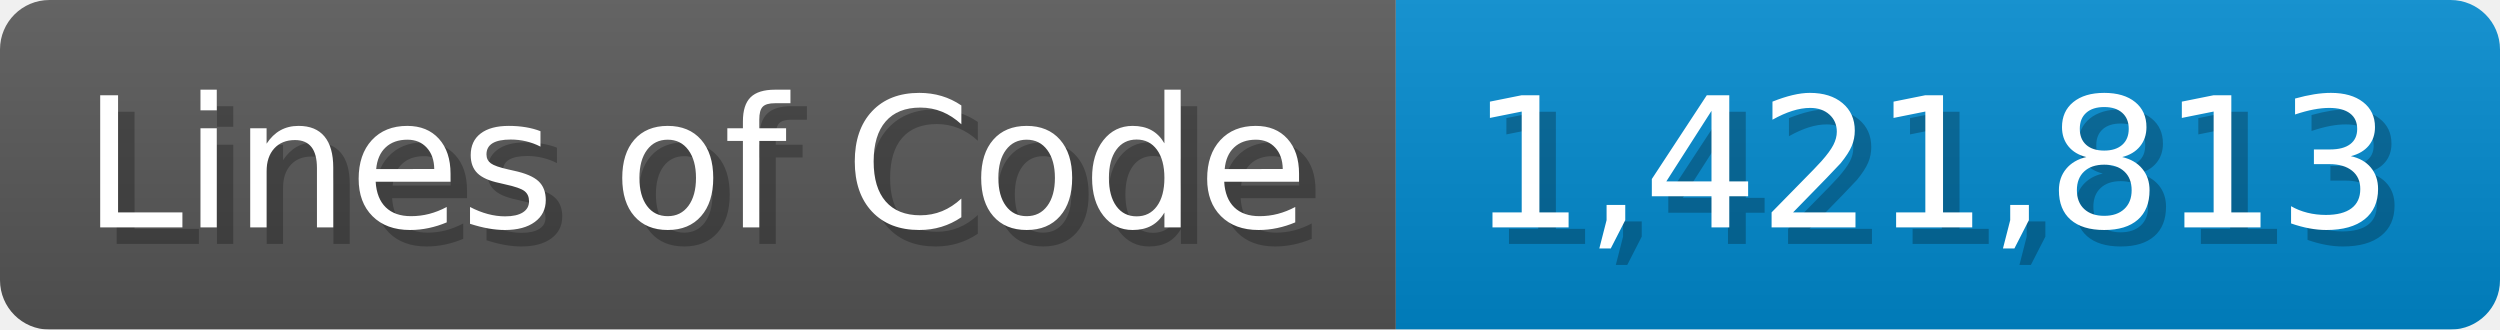
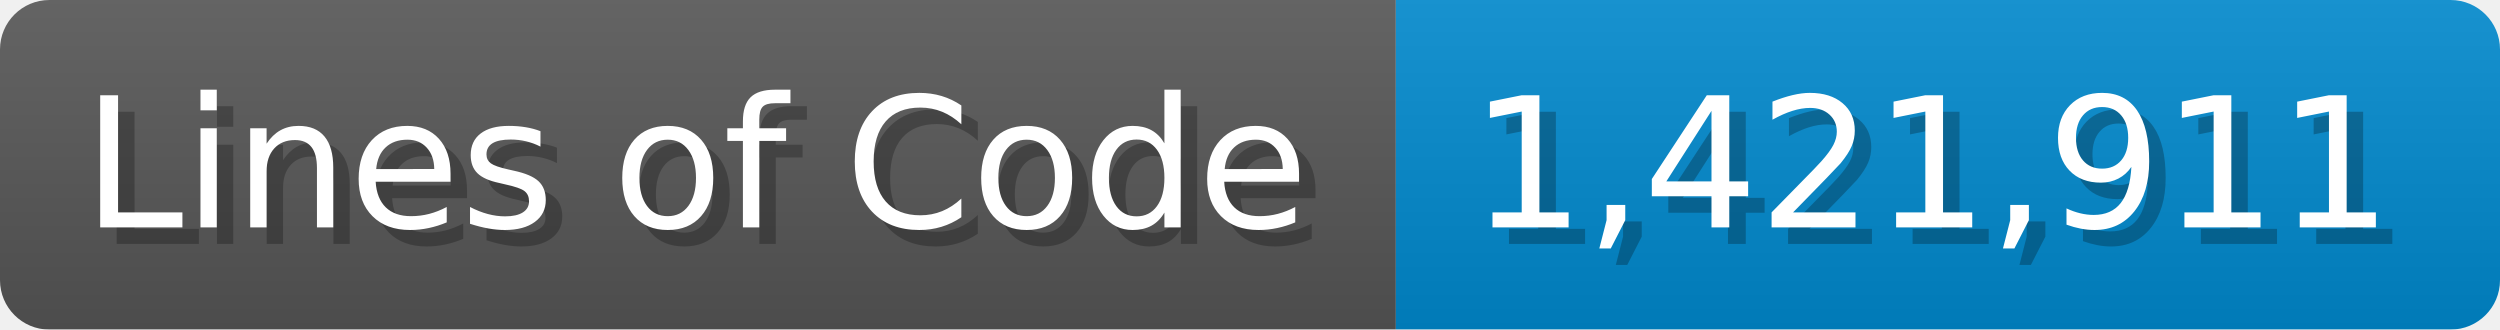
<svg xmlns="http://www.w3.org/2000/svg" width="151.7" height="20" viewBox="0 0 1517 200">
  <linearGradient id="a" x2="0" y2="100%">
    <stop offset="0" stop-opacity=".1" stop-color="#EEE" />
    <stop offset="1" stop-opacity=".1" />
  </linearGradient>
  <mask id="m">
    <rect width="1517" height="200" rx="30" fill="#FFF" />
  </mask>
  <g mask="url(#m)">
    <rect width="847" height="200" fill="#555" />
    <rect width="670" height="200" fill="#08C" x="847" />
    <rect width="1517" height="200" fill="url(#a)" />
  </g>
  <g fill="#fff" text-anchor="start" font-family="Verdana,DejaVu Sans,sans-serif" font-size="110">
    <text x="60" y="148" textLength="747" fill="#000" opacity="0.25">Lines of Code</text>
    <text x="50" y="138" textLength="747">Lines of Code</text>
-     <text x="902" y="148" textLength="570" fill="#000" opacity="0.25">1,421,813</text>
-     <text x="892" y="138" textLength="570">1,421,813</text>
+     <text x="902" y="148" textLength="570" fill="#000" opacity="0.25">1,421,911</text>
+     <text x="892" y="138" textLength="570">1,421,911</text>
  </g>
</svg>
